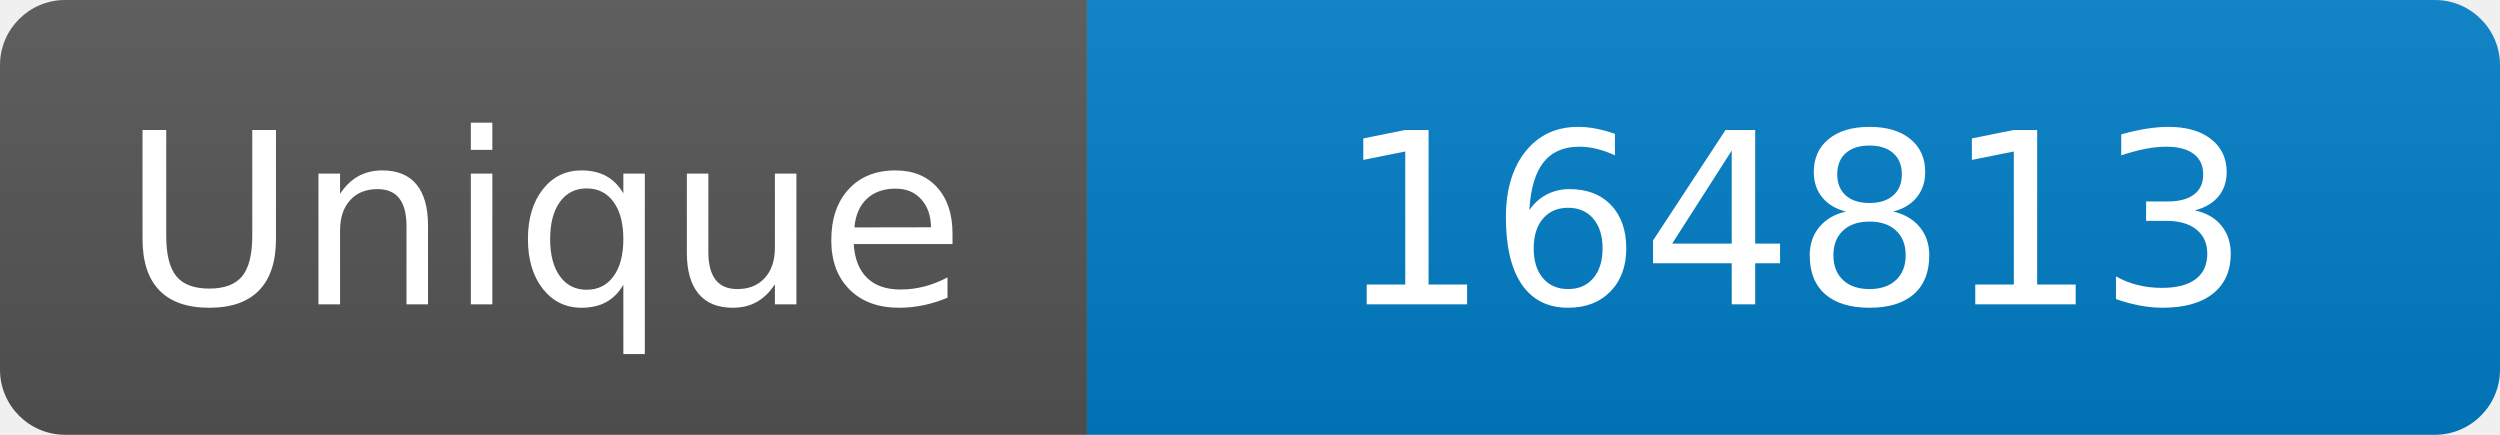
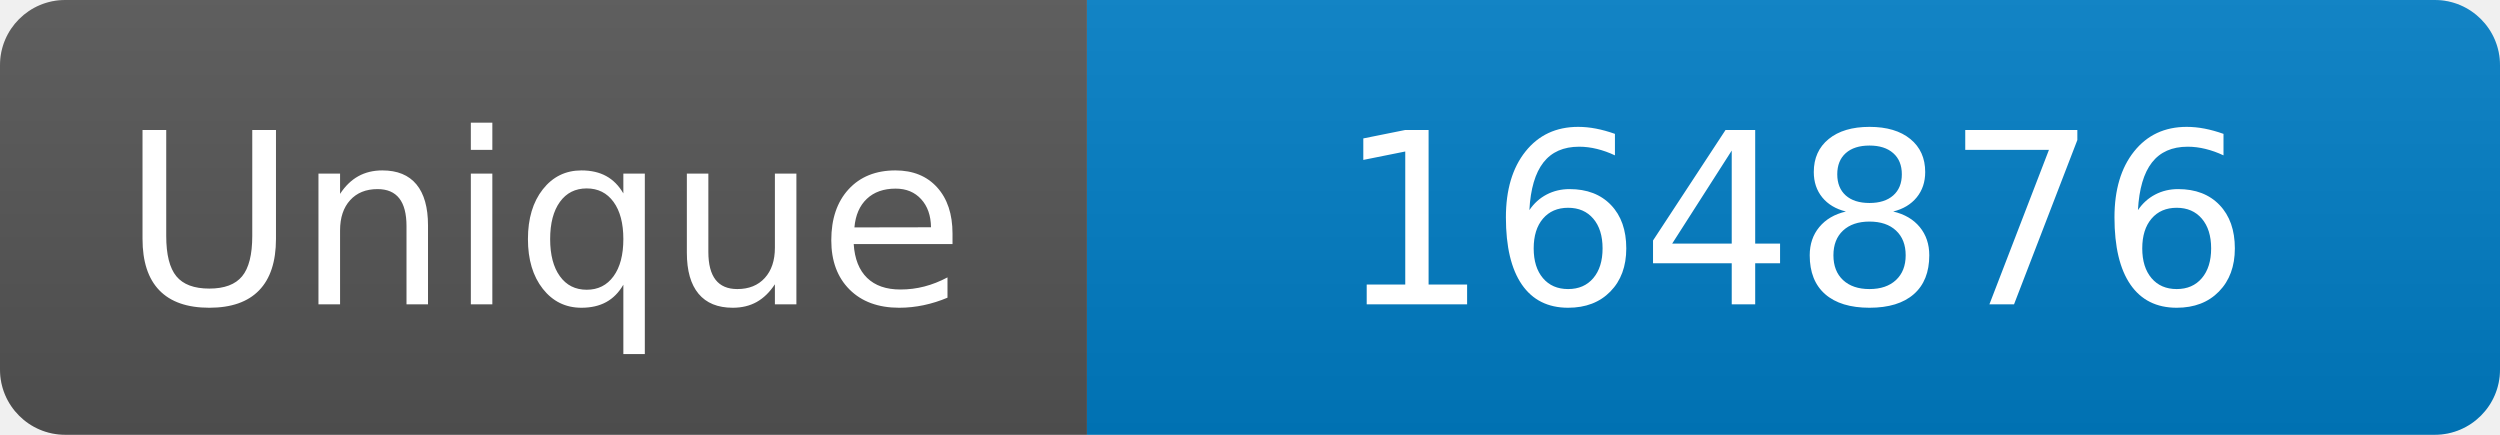
<svg xmlns="http://www.w3.org/2000/svg" width="115" height="20" role="img" aria-label="Maintained?: yes">
  <linearGradient id="s" x2="0" y2="100%">
    <stop offset="0" stop-color="#bbb" stop-opacity=".1" />
    <stop offset="1" stop-opacity=".1" />
  </linearGradient>
  <clipPath id="r">
    <rect width="115" height="20" rx="3" fill="#fff" />
  </clipPath>
  <g clip-path="url(#r)">
    <rect width="50" height="20" fill="#555" />
    <rect x="50" width="160" height="20" fill="#007ec6" />
    <rect width="115" height="20" fill="url(#s)" />
  </g>
  <g fill="#fff" text-anchor="middle" font-family="Verdana,Geneva,DejaVu Sans,sans-serif" font-size="110">
    <text x="250" y="140" transform="scale(.1)" fill="#fff">Unique</text>
-     <text x="825" y="140" transform="scale(.1)" fill="#fff">164813</text>
+     <text x="825" y="140" transform="scale(.1)" fill="#fff">164876</text>
  </g>
</svg>
